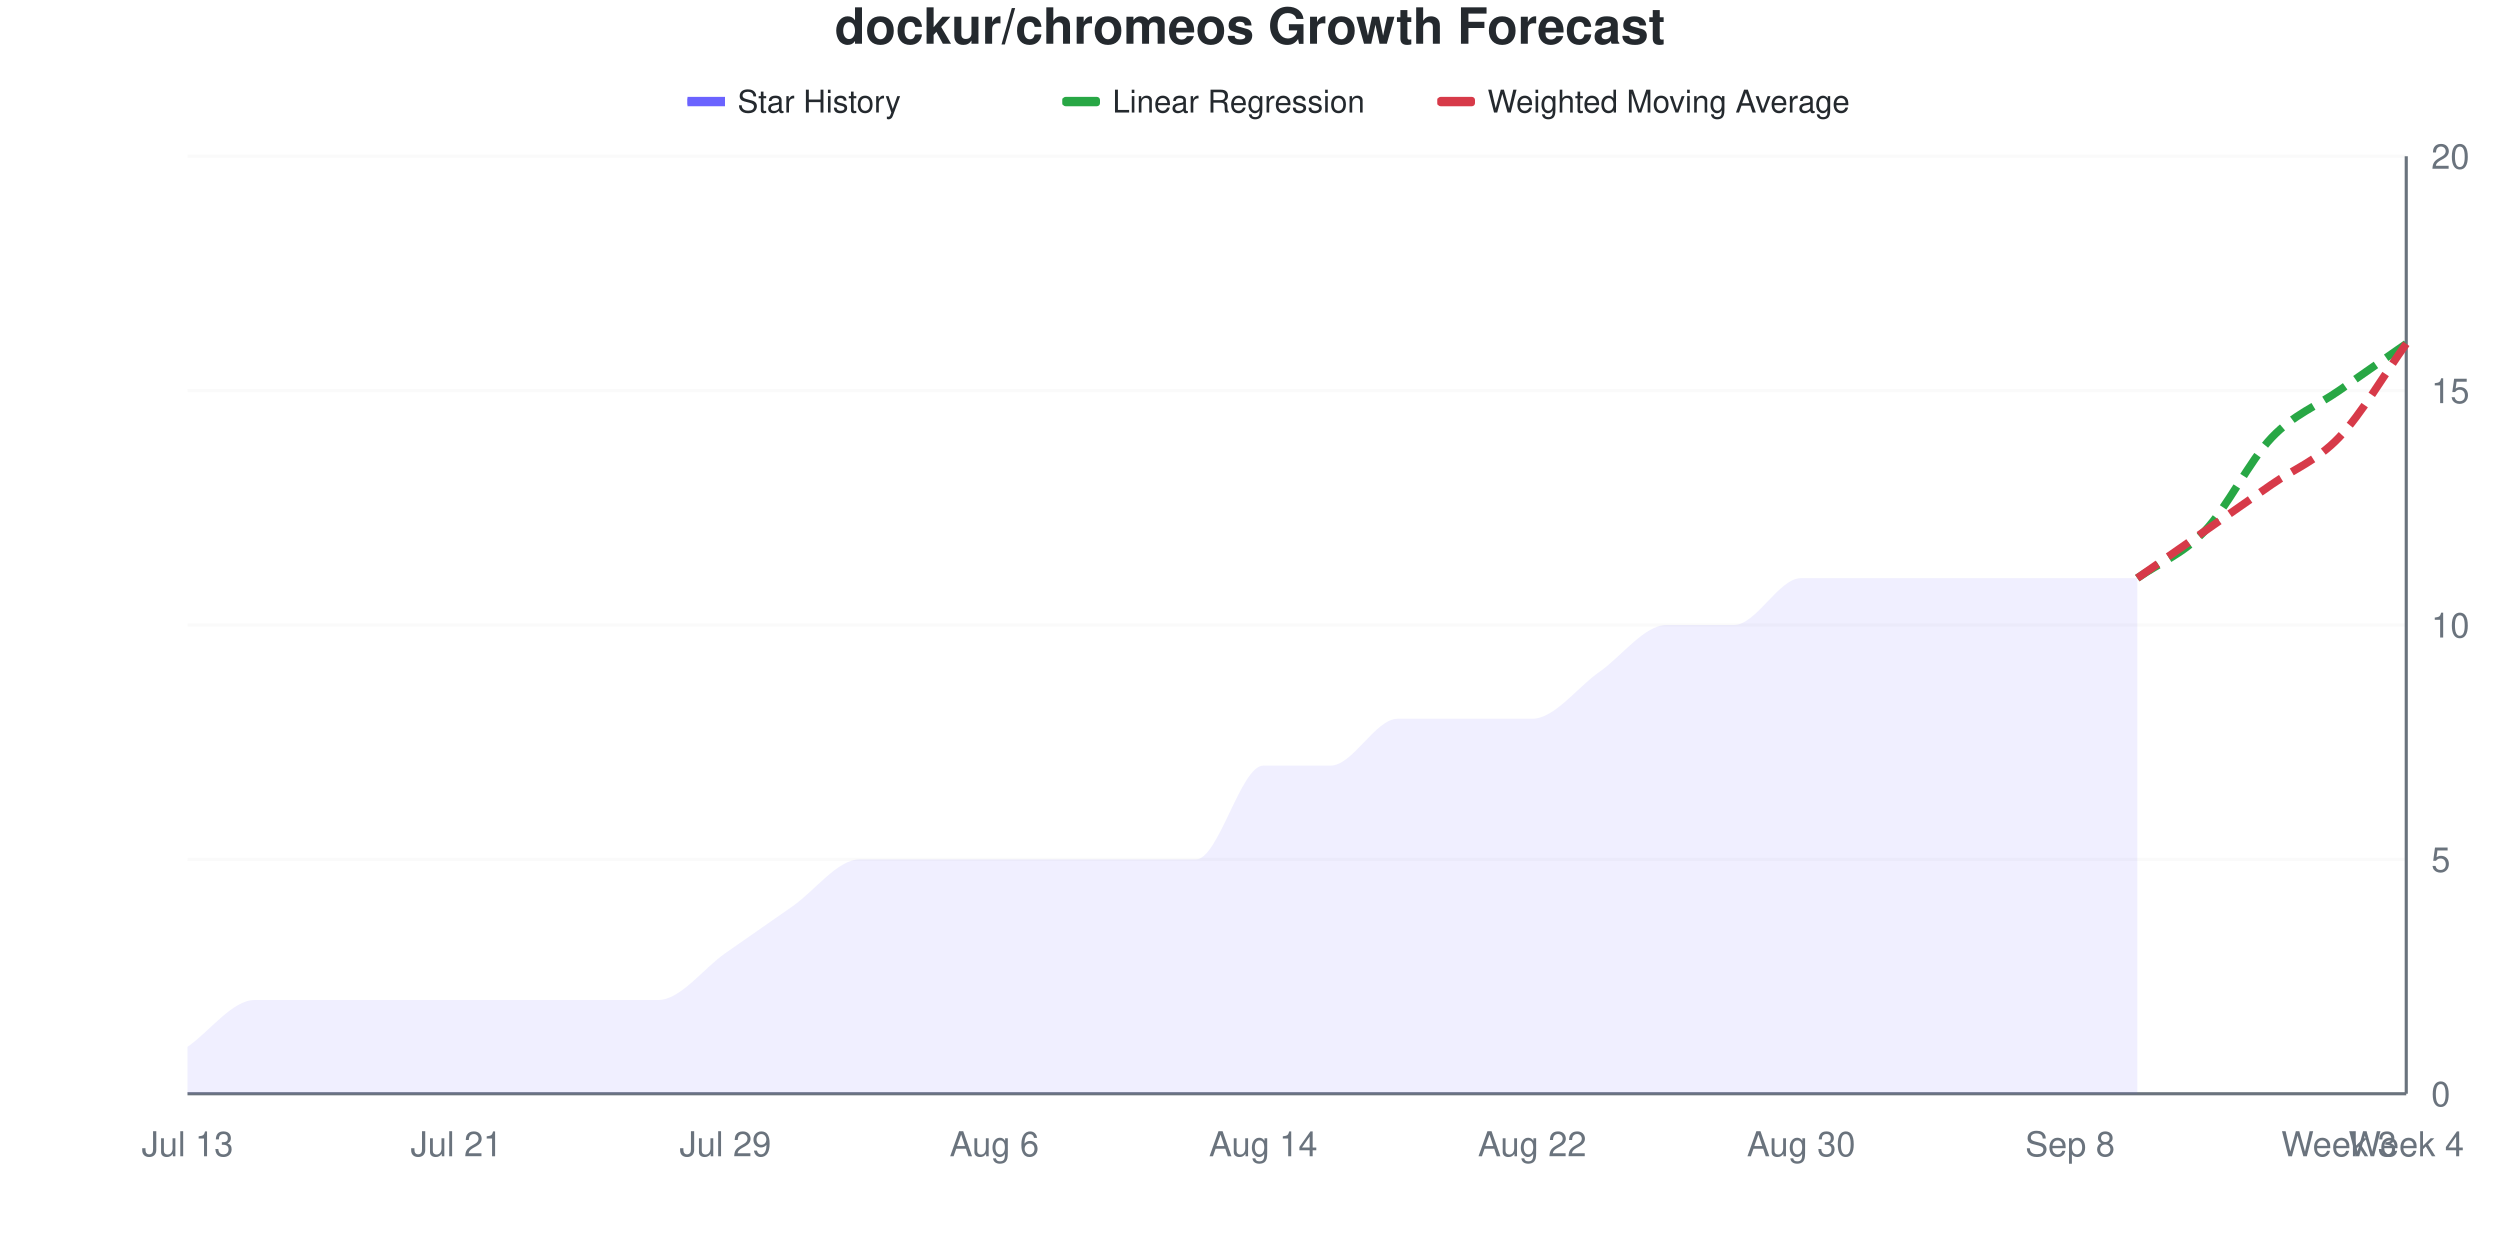
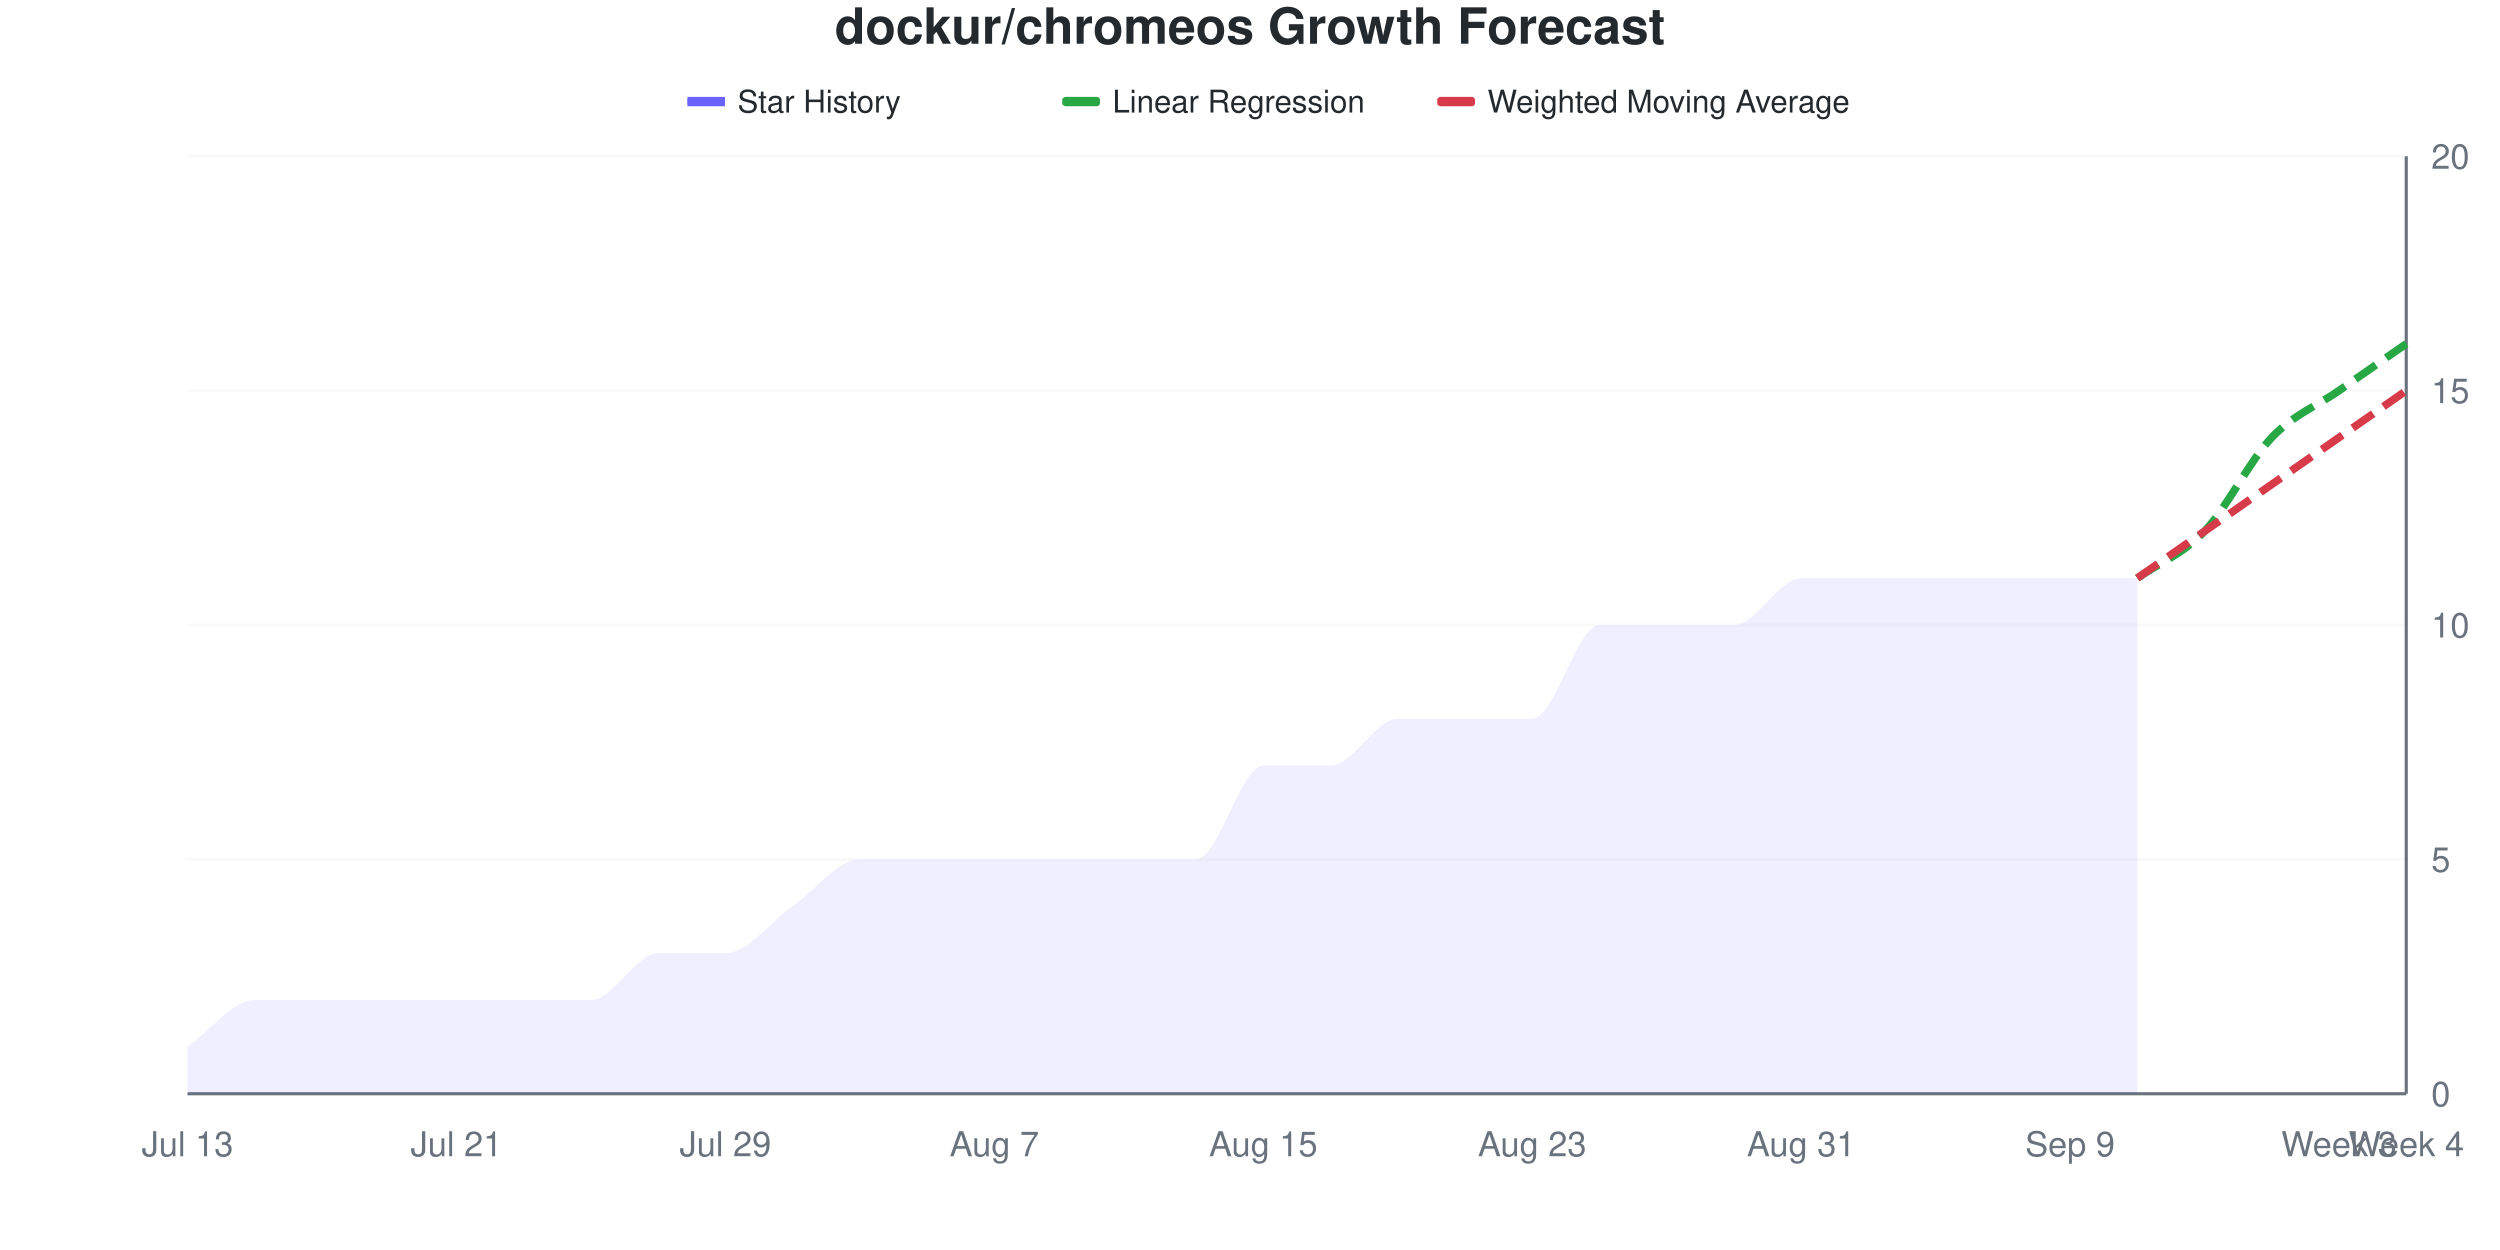
<svg xmlns="http://www.w3.org/2000/svg" viewBox="0 0 800 400" width="800" height="400">
  <style>
    @keyframes drawLine {
      to { stroke-dashoffset: 0; }
    }
    @keyframes fadeInPoint {
      from { opacity: 0; }
      to { opacity: 1; }
    }
    .data-line-0 {
-       stroke-dasharray: 1039;
-       stroke-dashoffset: 1039;
+       stroke-dasharray: 1048;
+       stroke-dashoffset: 1048;
      animation: drawLine 2s ease-out forwards;
    }
    .data-point {
      opacity: 0;
      animation: fadeInPoint 0.5s ease-out forwards;
    }
    .chart-bg { fill: #fff; }
    .chart-text { fill: #24292e; }
    .chart-muted { fill: #6a737d; }
    .chart-grid { stroke: #eee; }
    .chart-axis { stroke: #6a737d; }
    @media (prefers-color-scheme: dark) {
      .chart-bg { fill: #0d1117; }
      .chart-text { fill: #e6edf3; }
      .chart-muted { fill: #8b949e; }
      .chart-grid { stroke: #21262d; }
      .chart-axis { stroke: #8b949e; }
    }
  </style>
  <rect width="800" height="400" class="chart-bg" />
  <text x="400" y="14" text-anchor="middle" class="chart-text" font-size="16" font-weight="bold" font-family="-apple-system, BlinkMacSystemFont, 'Segoe UI', Helvetica, Arial, sans-serif">dockur/chromeos Growth Forecast</text>
  <g class="legend">
    <rect x="220" y="31" width="12" height="3" fill="#6b63ff" />
    <line x1="220" y1="32.5" x2="232" y2="32.5" stroke="#6b63ff" stroke-width="2" />
    <text x="236" y="36" class="chart-text" font-size="10" font-family="-apple-system, BlinkMacSystemFont, 'Segoe UI', Helvetica, Arial, sans-serif">Star History</text>
    <rect x="340" y="31" width="12" height="3" fill="#28a745" rx="1" />
    <line x1="340" y1="32.5" x2="352" y2="32.5" stroke="#28a745" stroke-width="2" stroke-dasharray="4,2" />
    <text x="356" y="36" class="chart-text" font-size="10" font-family="-apple-system, BlinkMacSystemFont, 'Segoe UI', Helvetica, Arial, sans-serif">Linear Regression</text>
    <rect x="460" y="31" width="12" height="3" fill="#d73a49" rx="1" />
    <line x1="460" y1="32.5" x2="472" y2="32.5" stroke="#d73a49" stroke-width="2" stroke-dasharray="4,2" />
    <text x="476" y="36" class="chart-text" font-size="10" font-family="-apple-system, BlinkMacSystemFont, 'Segoe UI', Helvetica, Arial, sans-serif">Weighted Moving Average</text>
  </g>
  <g class="grid">
    <line x1="60" y1="350" x2="770" y2="350" class="chart-grid" stroke-opacity="0.3" />
    <text x="778" y="354" text-anchor="start" class="chart-muted" font-size="11" font-family="-apple-system, BlinkMacSystemFont, 'Segoe UI', Helvetica, Arial, sans-serif">0</text>
    <line x1="60" y1="275" x2="770" y2="275" class="chart-grid" stroke-opacity="0.3" />
    <text x="778" y="279" text-anchor="start" class="chart-muted" font-size="11" font-family="-apple-system, BlinkMacSystemFont, 'Segoe UI', Helvetica, Arial, sans-serif">5</text>
    <line x1="60" y1="200" x2="770" y2="200" class="chart-grid" stroke-opacity="0.3" />
    <text x="778" y="204" text-anchor="start" class="chart-muted" font-size="11" font-family="-apple-system, BlinkMacSystemFont, 'Segoe UI', Helvetica, Arial, sans-serif">10</text>
    <line x1="60" y1="125" x2="770" y2="125" class="chart-grid" stroke-opacity="0.3" />
    <text x="778" y="129" text-anchor="start" class="chart-muted" font-size="11" font-family="-apple-system, BlinkMacSystemFont, 'Segoe UI', Helvetica, Arial, sans-serif">15</text>
    <line x1="60" y1="50" x2="770" y2="50" class="chart-grid" stroke-opacity="0.3" />
    <text x="778" y="54" text-anchor="start" class="chart-muted" font-size="11" font-family="-apple-system, BlinkMacSystemFont, 'Segoe UI', Helvetica, Arial, sans-serif">20</text>
  </g>
  <g class="milestones">
    
  </g>
  <g class="x-axis">
    <text x="60" y="370" text-anchor="middle" class="chart-muted" font-size="11" font-family="-apple-system, BlinkMacSystemFont, 'Segoe UI', Helvetica, Arial, sans-serif">Jul 13</text>
    <text x="146.061" y="370" text-anchor="middle" class="chart-muted" font-size="11" font-family="-apple-system, BlinkMacSystemFont, 'Segoe UI', Helvetica, Arial, sans-serif">Jul 21</text>
    <text x="232.121" y="370" text-anchor="middle" class="chart-muted" font-size="11" font-family="-apple-system, BlinkMacSystemFont, 'Segoe UI', Helvetica, Arial, sans-serif">Jul 29</text>
-     <text x="318.182" y="370" text-anchor="middle" class="chart-muted" font-size="11" font-family="-apple-system, BlinkMacSystemFont, 'Segoe UI', Helvetica, Arial, sans-serif">Aug 6</text>
-     <text x="404.242" y="370" text-anchor="middle" class="chart-muted" font-size="11" font-family="-apple-system, BlinkMacSystemFont, 'Segoe UI', Helvetica, Arial, sans-serif">Aug 14</text>
-     <text x="490.303" y="370" text-anchor="middle" class="chart-muted" font-size="11" font-family="-apple-system, BlinkMacSystemFont, 'Segoe UI', Helvetica, Arial, sans-serif">Aug 22</text>
-     <text x="576.364" y="370" text-anchor="middle" class="chart-muted" font-size="11" font-family="-apple-system, BlinkMacSystemFont, 'Segoe UI', Helvetica, Arial, sans-serif">Aug 30</text>
-     <text x="662.424" y="370" text-anchor="middle" class="chart-muted" font-size="11" font-family="-apple-system, BlinkMacSystemFont, 'Segoe UI', Helvetica, Arial, sans-serif">Sep 8</text>
+     <text x="318.182" y="370" text-anchor="middle" class="chart-muted" font-size="11" font-family="-apple-system, BlinkMacSystemFont, 'Segoe UI', Helvetica, Arial, sans-serif">Aug 7</text>
+     <text x="404.242" y="370" text-anchor="middle" class="chart-muted" font-size="11" font-family="-apple-system, BlinkMacSystemFont, 'Segoe UI', Helvetica, Arial, sans-serif">Aug 15</text>
+     <text x="490.303" y="370" text-anchor="middle" class="chart-muted" font-size="11" font-family="-apple-system, BlinkMacSystemFont, 'Segoe UI', Helvetica, Arial, sans-serif">Aug 23</text>
+     <text x="576.364" y="370" text-anchor="middle" class="chart-muted" font-size="11" font-family="-apple-system, BlinkMacSystemFont, 'Segoe UI', Helvetica, Arial, sans-serif">Aug 31</text>
+     <text x="662.424" y="370" text-anchor="middle" class="chart-muted" font-size="11" font-family="-apple-system, BlinkMacSystemFont, 'Segoe UI', Helvetica, Arial, sans-serif">Sep 9</text>
    <text x="748.485" y="370" text-anchor="middle" class="chart-muted" font-size="11" font-family="-apple-system, BlinkMacSystemFont, 'Segoe UI', Helvetica, Arial, sans-serif">Week 3</text>
    <text x="770" y="370" text-anchor="middle" class="chart-muted" font-size="11" font-family="-apple-system, BlinkMacSystemFont, 'Segoe UI', Helvetica, Arial, sans-serif">Week 4</text>
  </g>
  <line x1="770" y1="50" x2="770" y2="350" class="chart-axis" stroke-width="1" />
  <line x1="60" y1="350" x2="770" y2="350" class="chart-axis" stroke-width="1" />
-   <path d="M60,350 L60,335 C67.172,330 74.343,320 81.515,320 C88.687,320 95.859,320 103.03,320 C110.202,320 117.374,320 124.545,320 C131.717,320 138.889,320 146.061,320 C153.232,320 160.404,320 167.576,320 C174.747,320 181.919,320 189.091,320 C196.263,320 203.434,320 210.606,320 C217.778,320 224.949,310 232.121,305 C239.293,300 246.465,295 253.636,290 C260.808,285 267.98,275 275.152,275 C282.323,275 289.495,275 296.667,275 C303.838,275 311.01,275 318.182,275 C325.354,275 332.525,275 339.697,275 C346.869,275 354.04,275 361.212,275 C368.384,275 375.556,275 382.727,275 C389.899,275 397.071,245 404.242,245 C411.414,245 418.586,245 425.758,245 C432.929,245 440.101,230 447.273,230 C454.444,230 461.616,230 468.788,230 C475.96,230 483.131,230 490.303,230 C497.475,230 504.646,220 511.818,215 C518.99,210 526.162,200 533.333,200 C540.505,200 547.677,200 554.848,200 C562.02,200 569.192,185 576.364,185 C583.535,185 590.707,185 597.879,185 C605.051,185 612.222,185 619.394,185 C626.566,185 633.737,185 640.909,185 C648.081,185 655.253,185 662.424,185 C669.596,185 676.768,185 683.939,185 L683.939,350 L60,350 Z" fill="#6b63ff" fill-opacity="0.1" />
-   <path d="M60,350 L60,335 C67.172,330 74.343,320 81.515,320 C88.687,320 95.859,320 103.03,320 C110.202,320 117.374,320 124.545,320 C131.717,320 138.889,320 146.061,320 C153.232,320 160.404,320 167.576,320 C174.747,320 181.919,320 189.091,320 C196.263,320 203.434,320 210.606,320 C217.778,320 224.949,310 232.121,305 C239.293,300 246.465,295 253.636,290 C260.808,285 267.98,275 275.152,275 C282.323,275 289.495,275 296.667,275 C303.838,275 311.01,275 318.182,275 C325.354,275 332.525,275 339.697,275 C346.869,275 354.04,275 361.212,275 C368.384,275 375.556,275 382.727,275 C389.899,275 397.071,245 404.242,245 C411.414,245 418.586,245 425.758,245 C432.929,245 440.101,230 447.273,230 C454.444,230 461.616,230 468.788,230 C475.96,230 483.131,230 490.303,230 C497.475,230 504.646,220 511.818,215 C518.99,210 526.162,200 533.333,200 C540.505,200 547.677,200 554.848,200 C562.02,200 569.192,185 576.364,185 C583.535,185 590.707,185 597.879,185 C605.051,185 612.222,185 619.394,185 C626.566,185 633.737,185 640.909,185 C648.081,185 655.253,185 662.424,185 C669.596,185 676.768,185 683.939,185" fill="none" stroke="#6b63ff" stroke-width="2.5" class="data-line-0" />
+   <path d="M60,350 L60,335 C67.172,330 74.343,320 81.515,320 C88.687,320 95.859,320 103.03,320 C110.202,320 117.374,320 124.545,320 C131.717,320 138.889,320 146.061,320 C153.232,320 160.404,320 167.576,320 C174.747,320 181.919,320 189.091,320 C196.263,320 203.434,305 210.606,305 C217.778,305 224.949,305 232.121,305 C239.293,305 246.465,295 253.636,290 C260.808,285 267.98,275 275.152,275 C282.323,275 289.495,275 296.667,275 C303.838,275 311.01,275 318.182,275 C325.354,275 332.525,275 339.697,275 C346.869,275 354.04,275 361.212,275 C368.384,275 375.556,275 382.727,275 C389.899,275 397.071,245 404.242,245 C411.414,245 418.586,245 425.758,245 C432.929,245 440.101,230 447.273,230 C454.444,230 461.616,230 468.788,230 C475.96,230 483.131,230 490.303,230 C497.475,230 504.646,200 511.818,200 C518.99,200 526.162,200 533.333,200 C540.505,200 547.677,200 554.848,200 C562.02,200 569.192,185 576.364,185 C583.535,185 590.707,185 597.879,185 C605.051,185 612.222,185 619.394,185 C626.566,185 633.737,185 640.909,185 C648.081,185 655.253,185 662.424,185 C669.596,185 676.768,185 683.939,185 L683.939,350 L60,350 Z" fill="#6b63ff" fill-opacity="0.1" />
+   <path d="M60,350 L60,335 C67.172,330 74.343,320 81.515,320 C88.687,320 95.859,320 103.03,320 C110.202,320 117.374,320 124.545,320 C131.717,320 138.889,320 146.061,320 C153.232,320 160.404,320 167.576,320 C174.747,320 181.919,320 189.091,320 C196.263,320 203.434,305 210.606,305 C217.778,305 224.949,305 232.121,305 C239.293,305 246.465,295 253.636,290 C260.808,285 267.98,275 275.152,275 C282.323,275 289.495,275 296.667,275 C303.838,275 311.01,275 318.182,275 C325.354,275 332.525,275 339.697,275 C346.869,275 354.04,275 361.212,275 C368.384,275 375.556,275 382.727,275 C389.899,275 397.071,245 404.242,245 C411.414,245 418.586,245 425.758,245 C432.929,245 440.101,230 447.273,230 C454.444,230 461.616,230 468.788,230 C475.96,230 483.131,230 490.303,230 C497.475,230 504.646,200 511.818,200 C518.99,200 526.162,200 533.333,200 C540.505,200 547.677,200 554.848,200 C562.02,200 569.192,185 576.364,185 C583.535,185 590.707,185 597.879,185 C605.051,185 612.222,185 619.394,185 C626.566,185 633.737,185 640.909,185 C648.081,185 655.253,185 662.424,185 C669.596,185 676.768,185 683.939,185" fill="none" stroke="#6b63ff" stroke-width="2.5" class="data-line-0" />
  <path d="M683.939,185 C691.111,180 698.283,177.5 705.455,170 C712.626,162.5 719.798,147.5 726.97,140 C734.141,132.5 741.313,130 748.485,125 C755.657,120 762.828,115 770,110" fill="none" stroke="#28a745" stroke-width="2.5" stroke-dasharray="8,4" />
-   <path d="M683.939,185 C691.111,180 698.283,175 705.455,170 C712.626,165 719.798,160 726.97,155 C734.141,150 741.313,147.5 748.485,140 C755.657,132.5 762.828,120 770,110" fill="none" stroke="#d73a49" stroke-width="2.5" stroke-dasharray="8,4" />
+   <path d="M683.939,185 C691.111,180 698.283,175 705.455,170 C712.626,165 719.798,160 726.97,155 C734.141,150 741.313,145 748.485,140 C755.657,135 762.828,130 770,125" fill="none" stroke="#d73a49" stroke-width="2.5" stroke-dasharray="8,4" />
  <g class="points">
    <circle cx="60" cy="335" r="4" fill="#6b63ff" class="data-point" style="animation-delay: 1.50s" />
    <circle cx="81.515" cy="320" r="4" fill="#6b63ff" class="data-point" style="animation-delay: 1.55s" />
    <circle cx="103.03" cy="320" r="4" fill="#6b63ff" class="data-point" style="animation-delay: 1.60s" />
    <circle cx="124.545" cy="320" r="4" fill="#6b63ff" class="data-point" style="animation-delay: 1.65s" />
    <circle cx="146.061" cy="320" r="4" fill="#6b63ff" class="data-point" style="animation-delay: 1.70s" />
    <circle cx="167.576" cy="320" r="4" fill="#6b63ff" class="data-point" style="animation-delay: 1.75s" />
    <circle cx="189.091" cy="320" r="4" fill="#6b63ff" class="data-point" style="animation-delay: 1.80s" />
-     <circle cx="210.606" cy="320" r="4" fill="#6b63ff" class="data-point" style="animation-delay: 1.85s" />
+     <circle cx="210.606" cy="305" r="4" fill="#6b63ff" class="data-point" style="animation-delay: 1.85s" />
    <circle cx="232.121" cy="305" r="4" fill="#6b63ff" class="data-point" style="animation-delay: 1.90s" />
    <circle cx="253.636" cy="290" r="4" fill="#6b63ff" class="data-point" style="animation-delay: 1.95s" />
    <circle cx="275.152" cy="275" r="4" fill="#6b63ff" class="data-point" style="animation-delay: 2.00s" />
    <circle cx="296.667" cy="275" r="4" fill="#6b63ff" class="data-point" style="animation-delay: 2.05s" />
    <circle cx="318.182" cy="275" r="4" fill="#6b63ff" class="data-point" style="animation-delay: 2.10s" />
    <circle cx="339.697" cy="275" r="4" fill="#6b63ff" class="data-point" style="animation-delay: 2.15s" />
    <circle cx="361.212" cy="275" r="4" fill="#6b63ff" class="data-point" style="animation-delay: 2.20s" />
    <circle cx="382.727" cy="275" r="4" fill="#6b63ff" class="data-point" style="animation-delay: 2.25s" />
    <circle cx="404.242" cy="245" r="4" fill="#6b63ff" class="data-point" style="animation-delay: 2.30s" />
    <circle cx="425.758" cy="245" r="4" fill="#6b63ff" class="data-point" style="animation-delay: 2.35s" />
    <circle cx="447.273" cy="230" r="4" fill="#6b63ff" class="data-point" style="animation-delay: 2.40s" />
    <circle cx="468.788" cy="230" r="4" fill="#6b63ff" class="data-point" style="animation-delay: 2.45s" />
    <circle cx="490.303" cy="230" r="4" fill="#6b63ff" class="data-point" style="animation-delay: 2.50s" />
-     <circle cx="511.818" cy="215" r="4" fill="#6b63ff" class="data-point" style="animation-delay: 2.55s" />
+     <circle cx="511.818" cy="200" r="4" fill="#6b63ff" class="data-point" style="animation-delay: 2.55s" />
    <circle cx="533.333" cy="200" r="4" fill="#6b63ff" class="data-point" style="animation-delay: 2.60s" />
    <circle cx="554.848" cy="200" r="4" fill="#6b63ff" class="data-point" style="animation-delay: 2.65s" />
    <circle cx="576.364" cy="185" r="4" fill="#6b63ff" class="data-point" style="animation-delay: 2.70s" />
    <circle cx="597.879" cy="185" r="4" fill="#6b63ff" class="data-point" style="animation-delay: 2.75s" />
    <circle cx="619.394" cy="185" r="4" fill="#6b63ff" class="data-point" style="animation-delay: 2.80s" />
    <circle cx="640.909" cy="185" r="4" fill="#6b63ff" class="data-point" style="animation-delay: 2.85s" />
    <circle cx="662.424" cy="185" r="4" fill="#6b63ff" class="data-point" style="animation-delay: 2.90s" />
    <circle cx="683.939" cy="185" r="4" fill="#6b63ff" class="data-point" style="animation-delay: 2.95s" />
  </g>
</svg>
